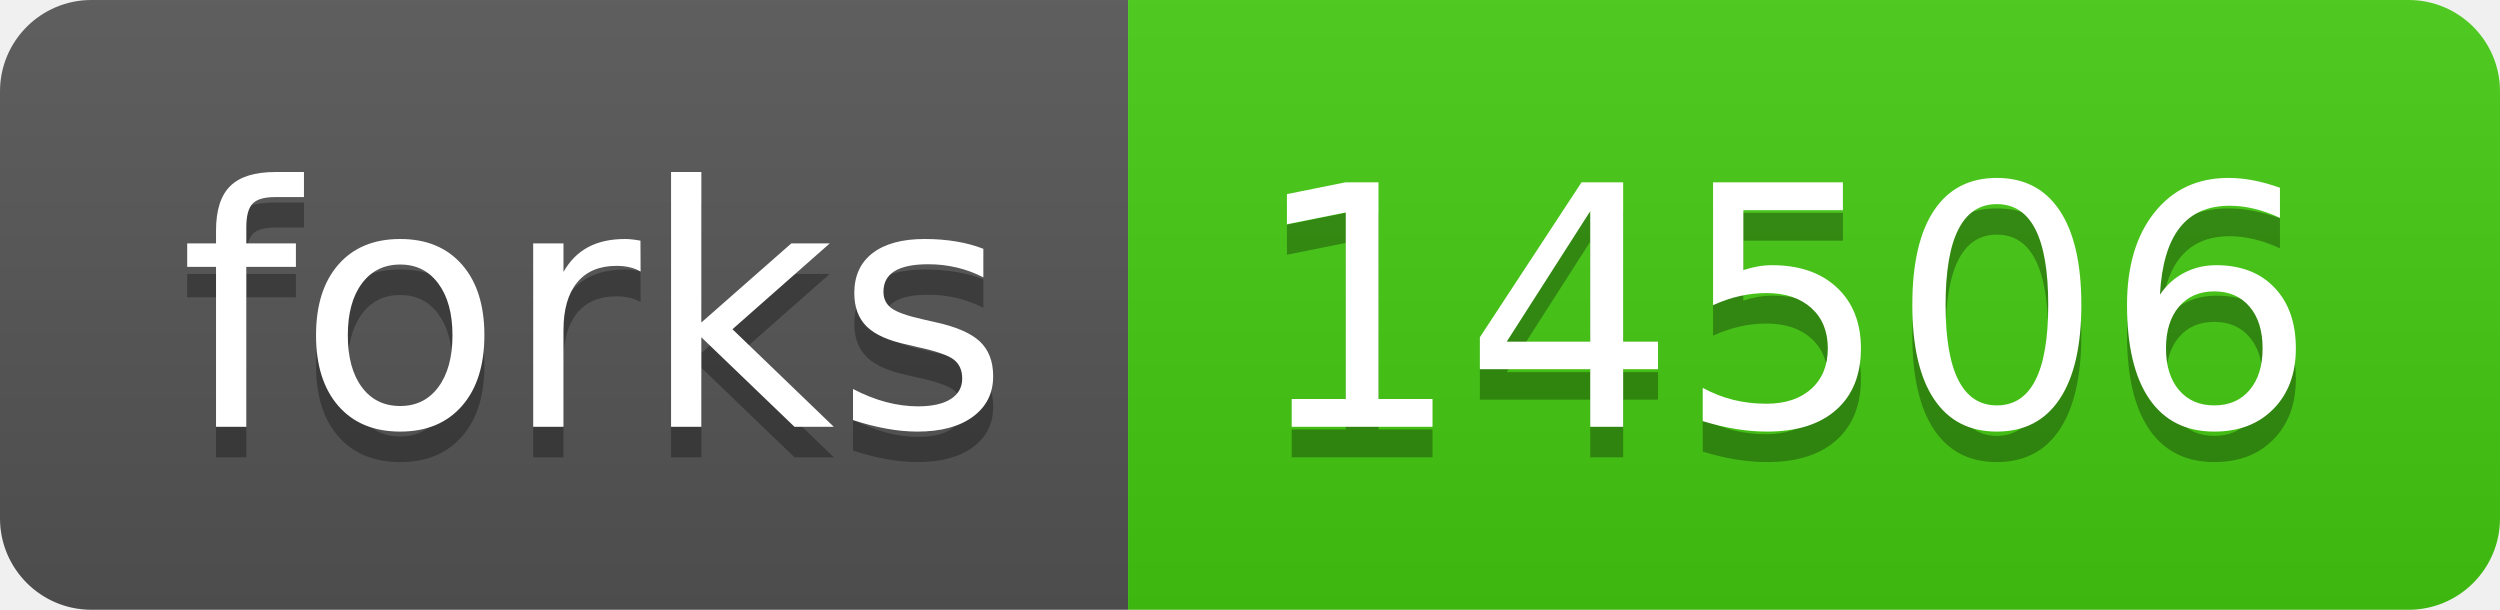
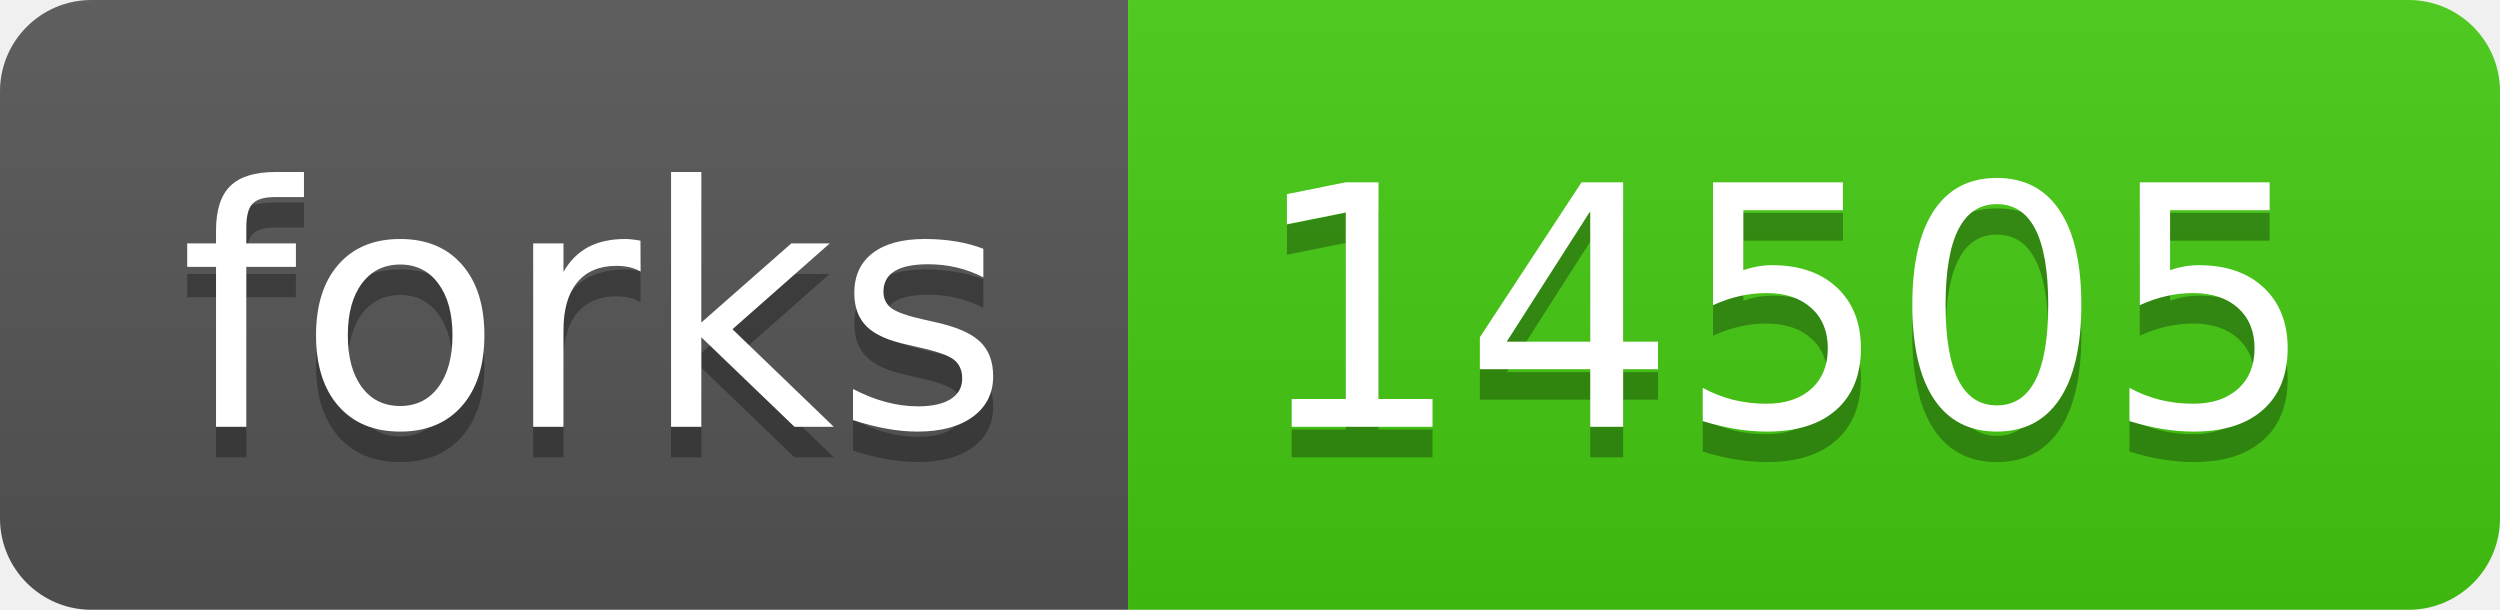
- <svg xmlns="http://www.w3.org/2000/svg" width="82" height="20" role="img" aria-label="forks: 14506">
+ <svg xmlns="http://www.w3.org/2000/svg" width="82" height="20" role="img" aria-label="forks: 14505">
  <linearGradient id="s" x2="0" y2="100%">
    <stop offset="0" stop-color="#bbb" stop-opacity=".1" />
    <stop offset="1" stop-opacity=".1" />
  </linearGradient>
  <clipPath id="r">
    <rect width="82" height="20" rx="3" fill="#fff" />
  </clipPath>
  <g clip-path="url(#r)">
    <rect width="37" height="20" fill="#555" />
    <rect x="37" width="45" height="20" fill="#4c1" />
    <rect width="82" height="20" fill="url(#s)" />
  </g>
  <g fill="#fff" text-anchor="middle" font-family="Verdana,Geneva,DejaVu Sans,sans-serif" text-rendering="geometricPrecision" font-size="110">
    <text aria-hidden="true" x="195" y="150" fill="#010101" fill-opacity=".3" transform="scale(.1)" textLength="270">forks</text>
    <text x="195" y="140" transform="scale(.1)" fill="#fff" textLength="270">forks</text>
-     <text aria-hidden="true" x="585" y="150" fill="#010101" fill-opacity=".3" transform="scale(.1)" textLength="350">14506</text>
-     <text x="585" y="140" transform="scale(.1)" fill="#fff" textLength="350">14506</text>
+     <text aria-hidden="true" x="585" y="150" fill="#010101" fill-opacity=".3" transform="scale(.1)" textLength="350">14505</text>
+     <text x="585" y="140" transform="scale(.1)" fill="#fff" textLength="350">14505</text>
  </g>
</svg>
